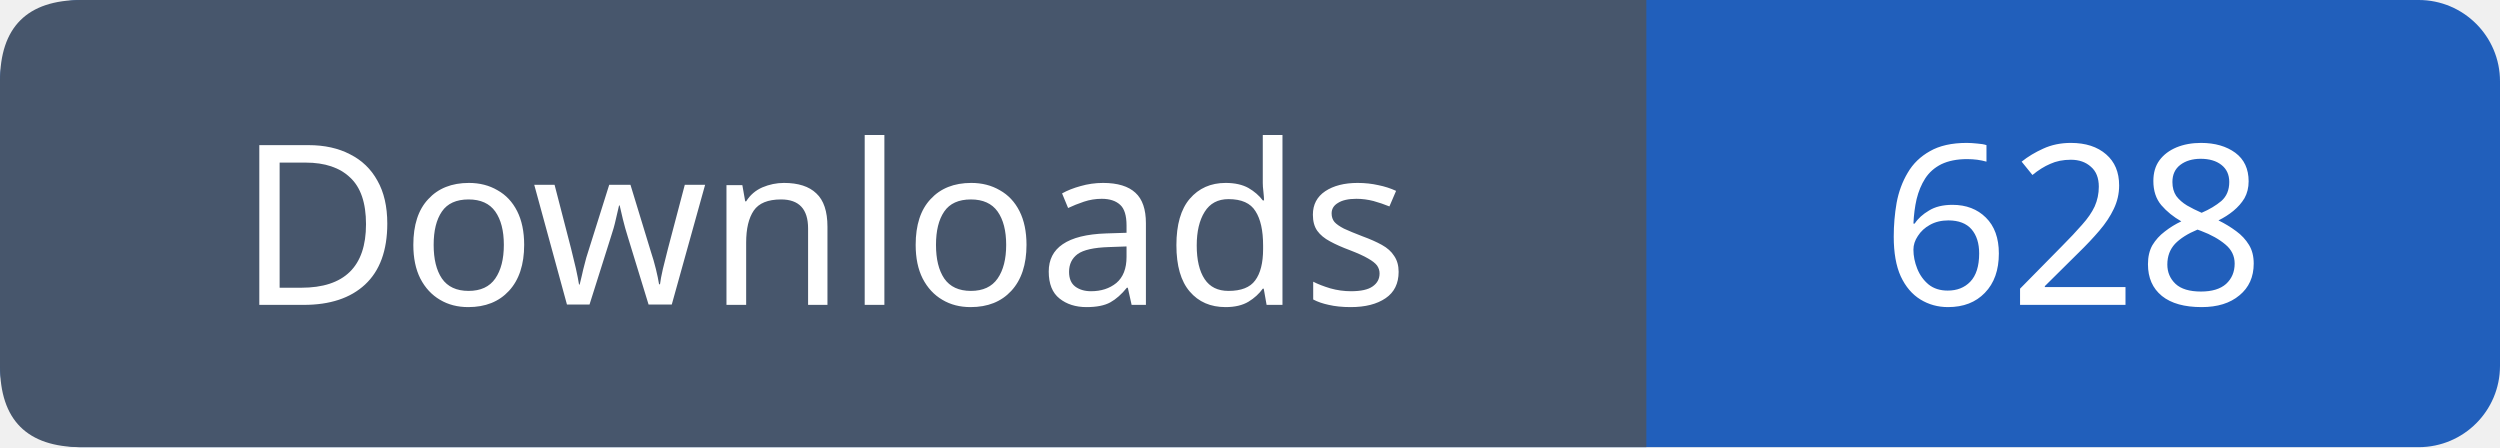
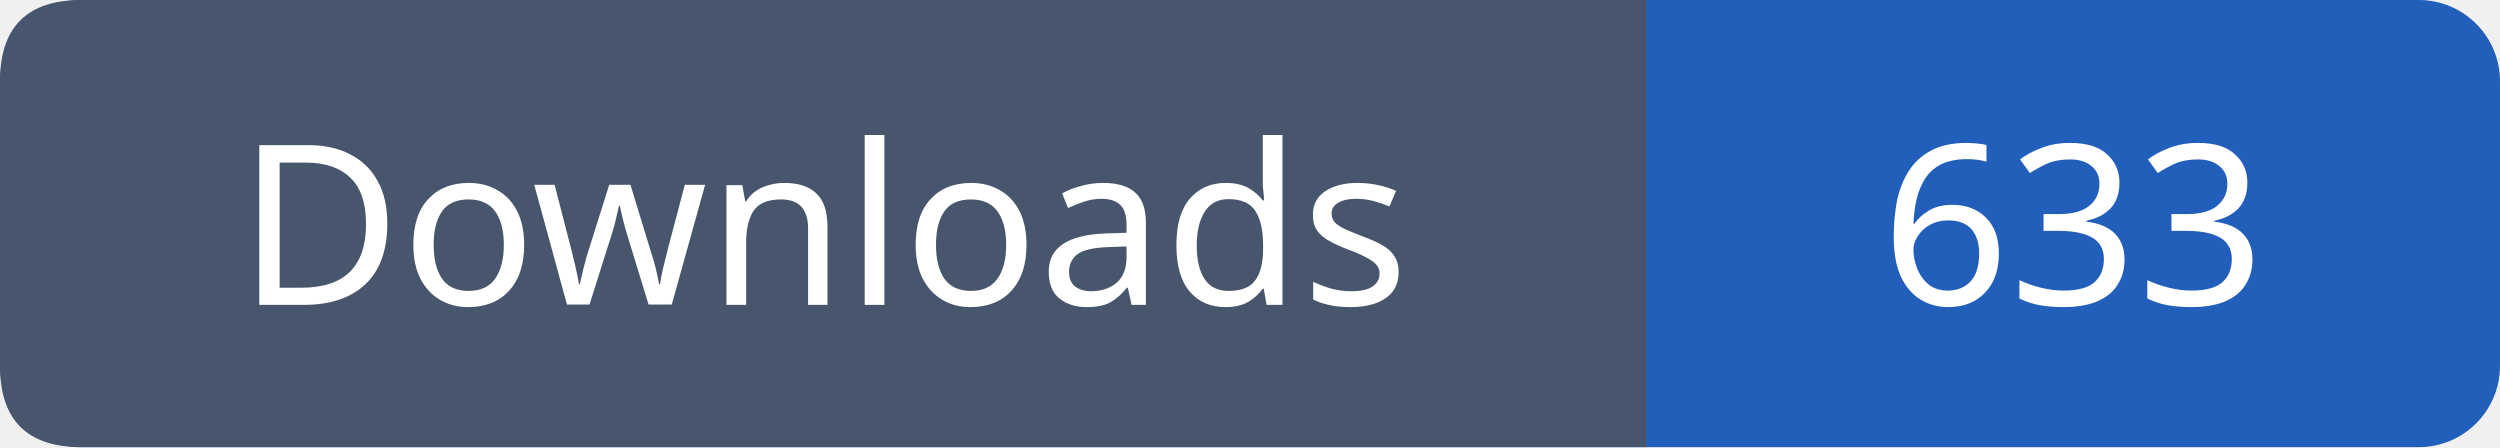
- <svg xmlns="http://www.w3.org/2000/svg" width="123" height="22" viewBox="0 0 123 22" role="img" aria-label="Downloads: 628">
+ <svg xmlns="http://www.w3.org/2000/svg" width="123" height="22" viewBox="0 0 123 22" role="img" aria-label="Downloads: 633">
  <rect width="123" height="22" rx="4" fill="#215fbb" />
  <path fill="#47566c" d="M4 0h77v22H4q-4 0-4-4V4q0-4 4-4" />
  <g font-family="Verdana,sans-serif" font-size="11" fill="white" text-anchor="middle">
    <text x="40.5" y="15">Downloads</text>
-     <text x="102.0" y="15">628</text>
+     <text x="102.0" y="15">633</text>
  </g>
</svg>
